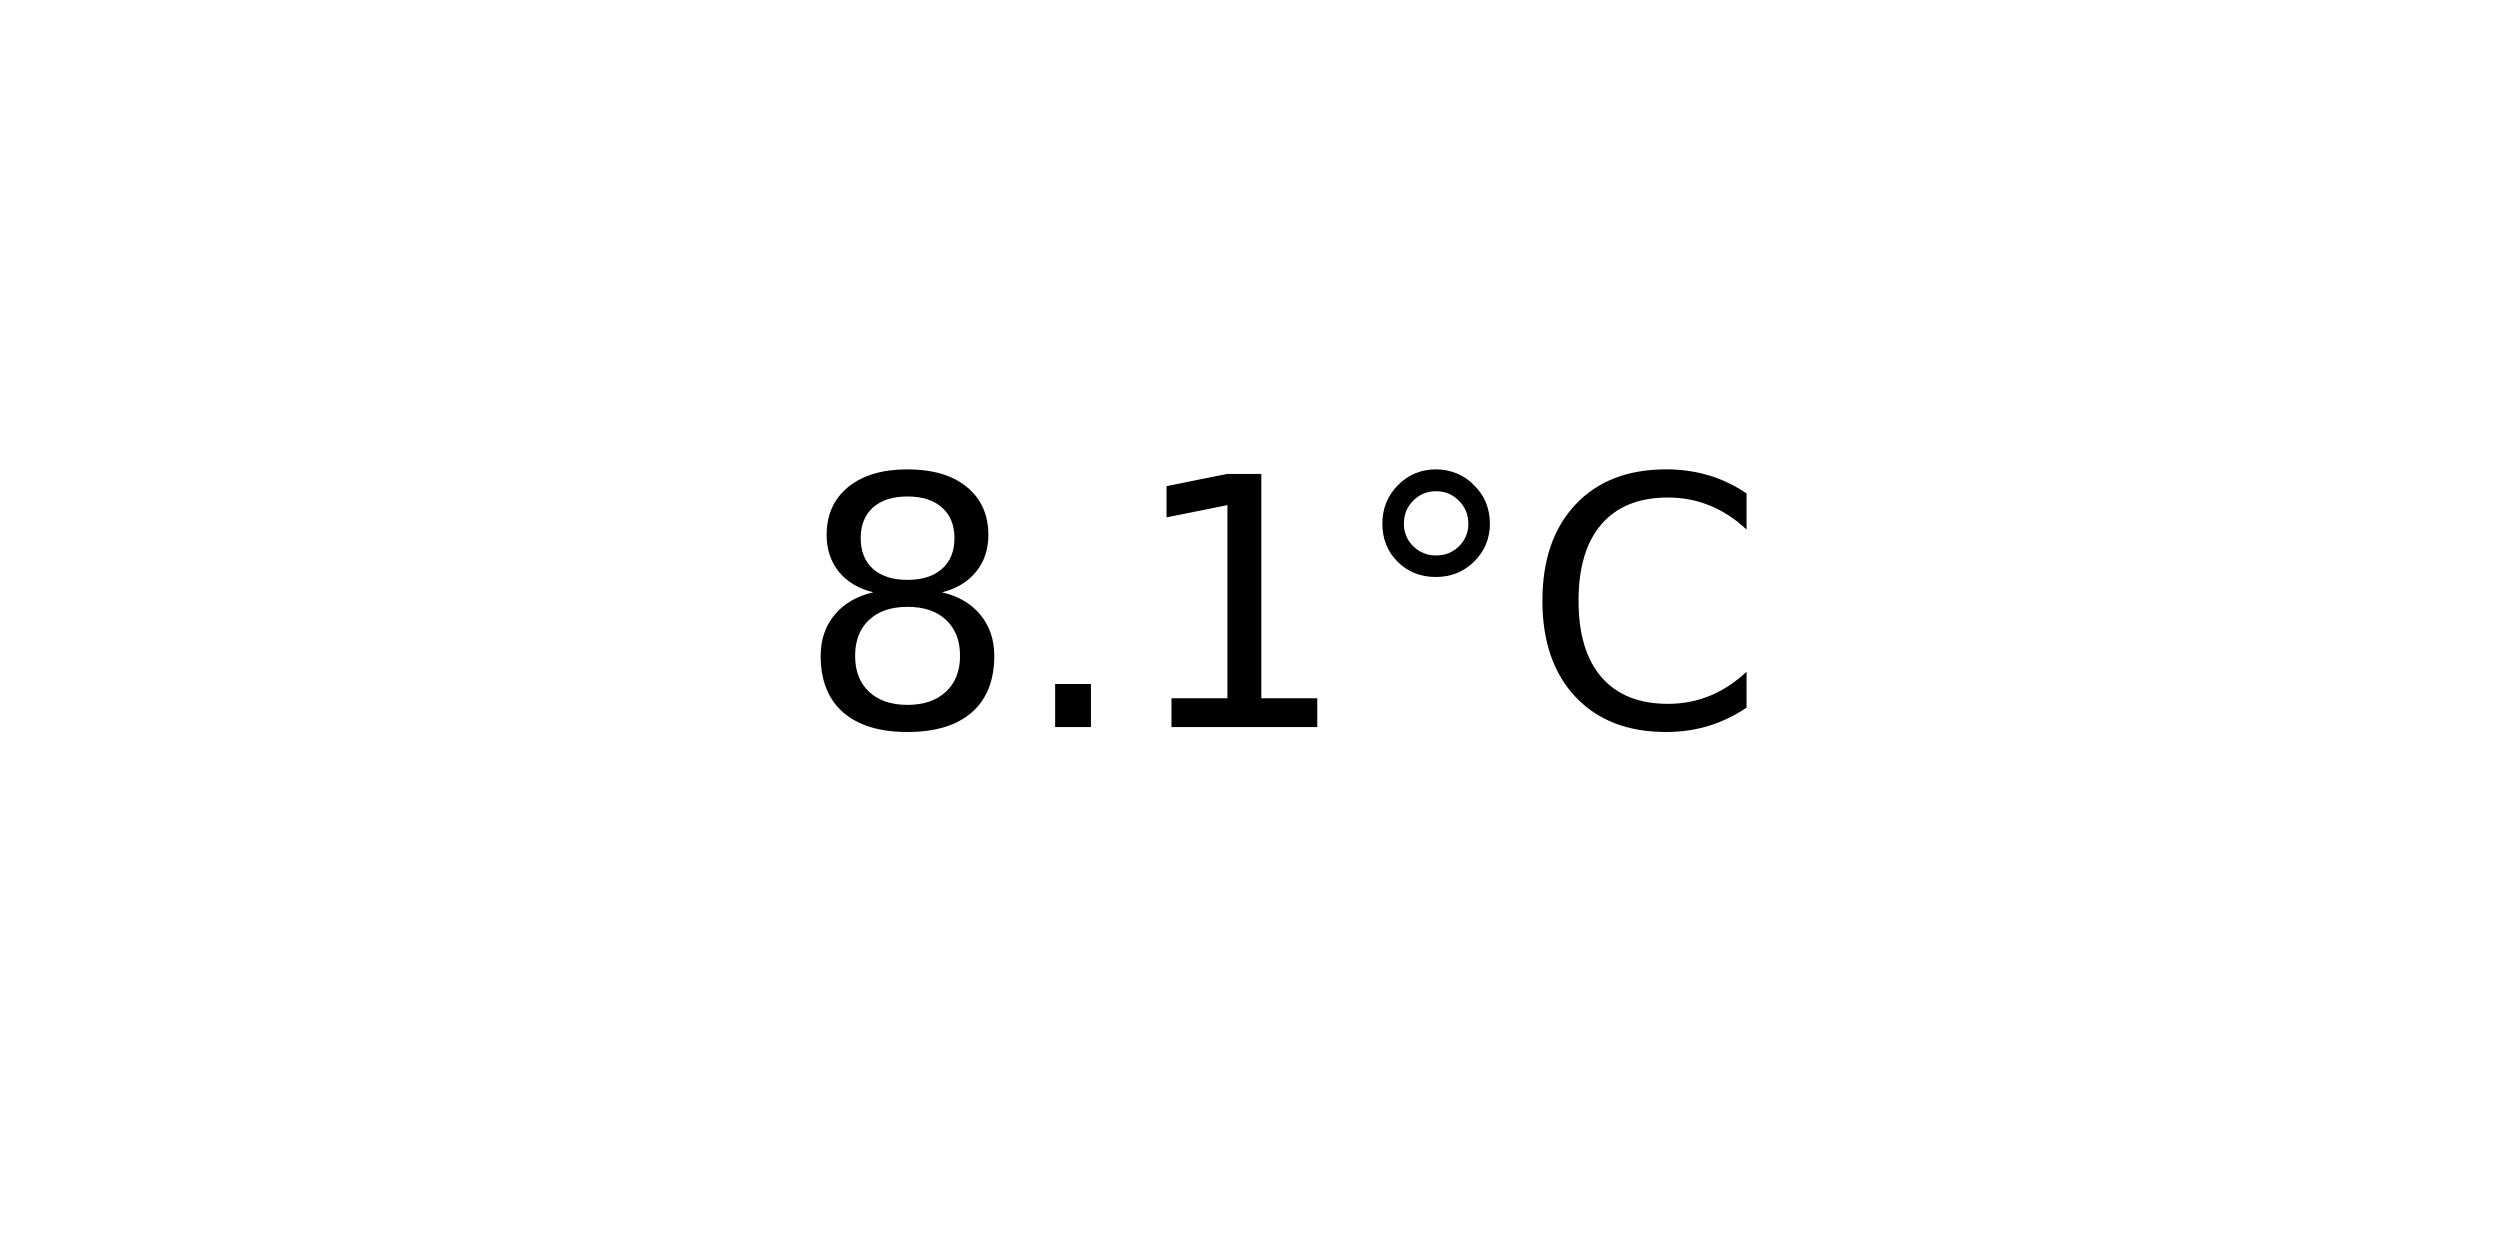
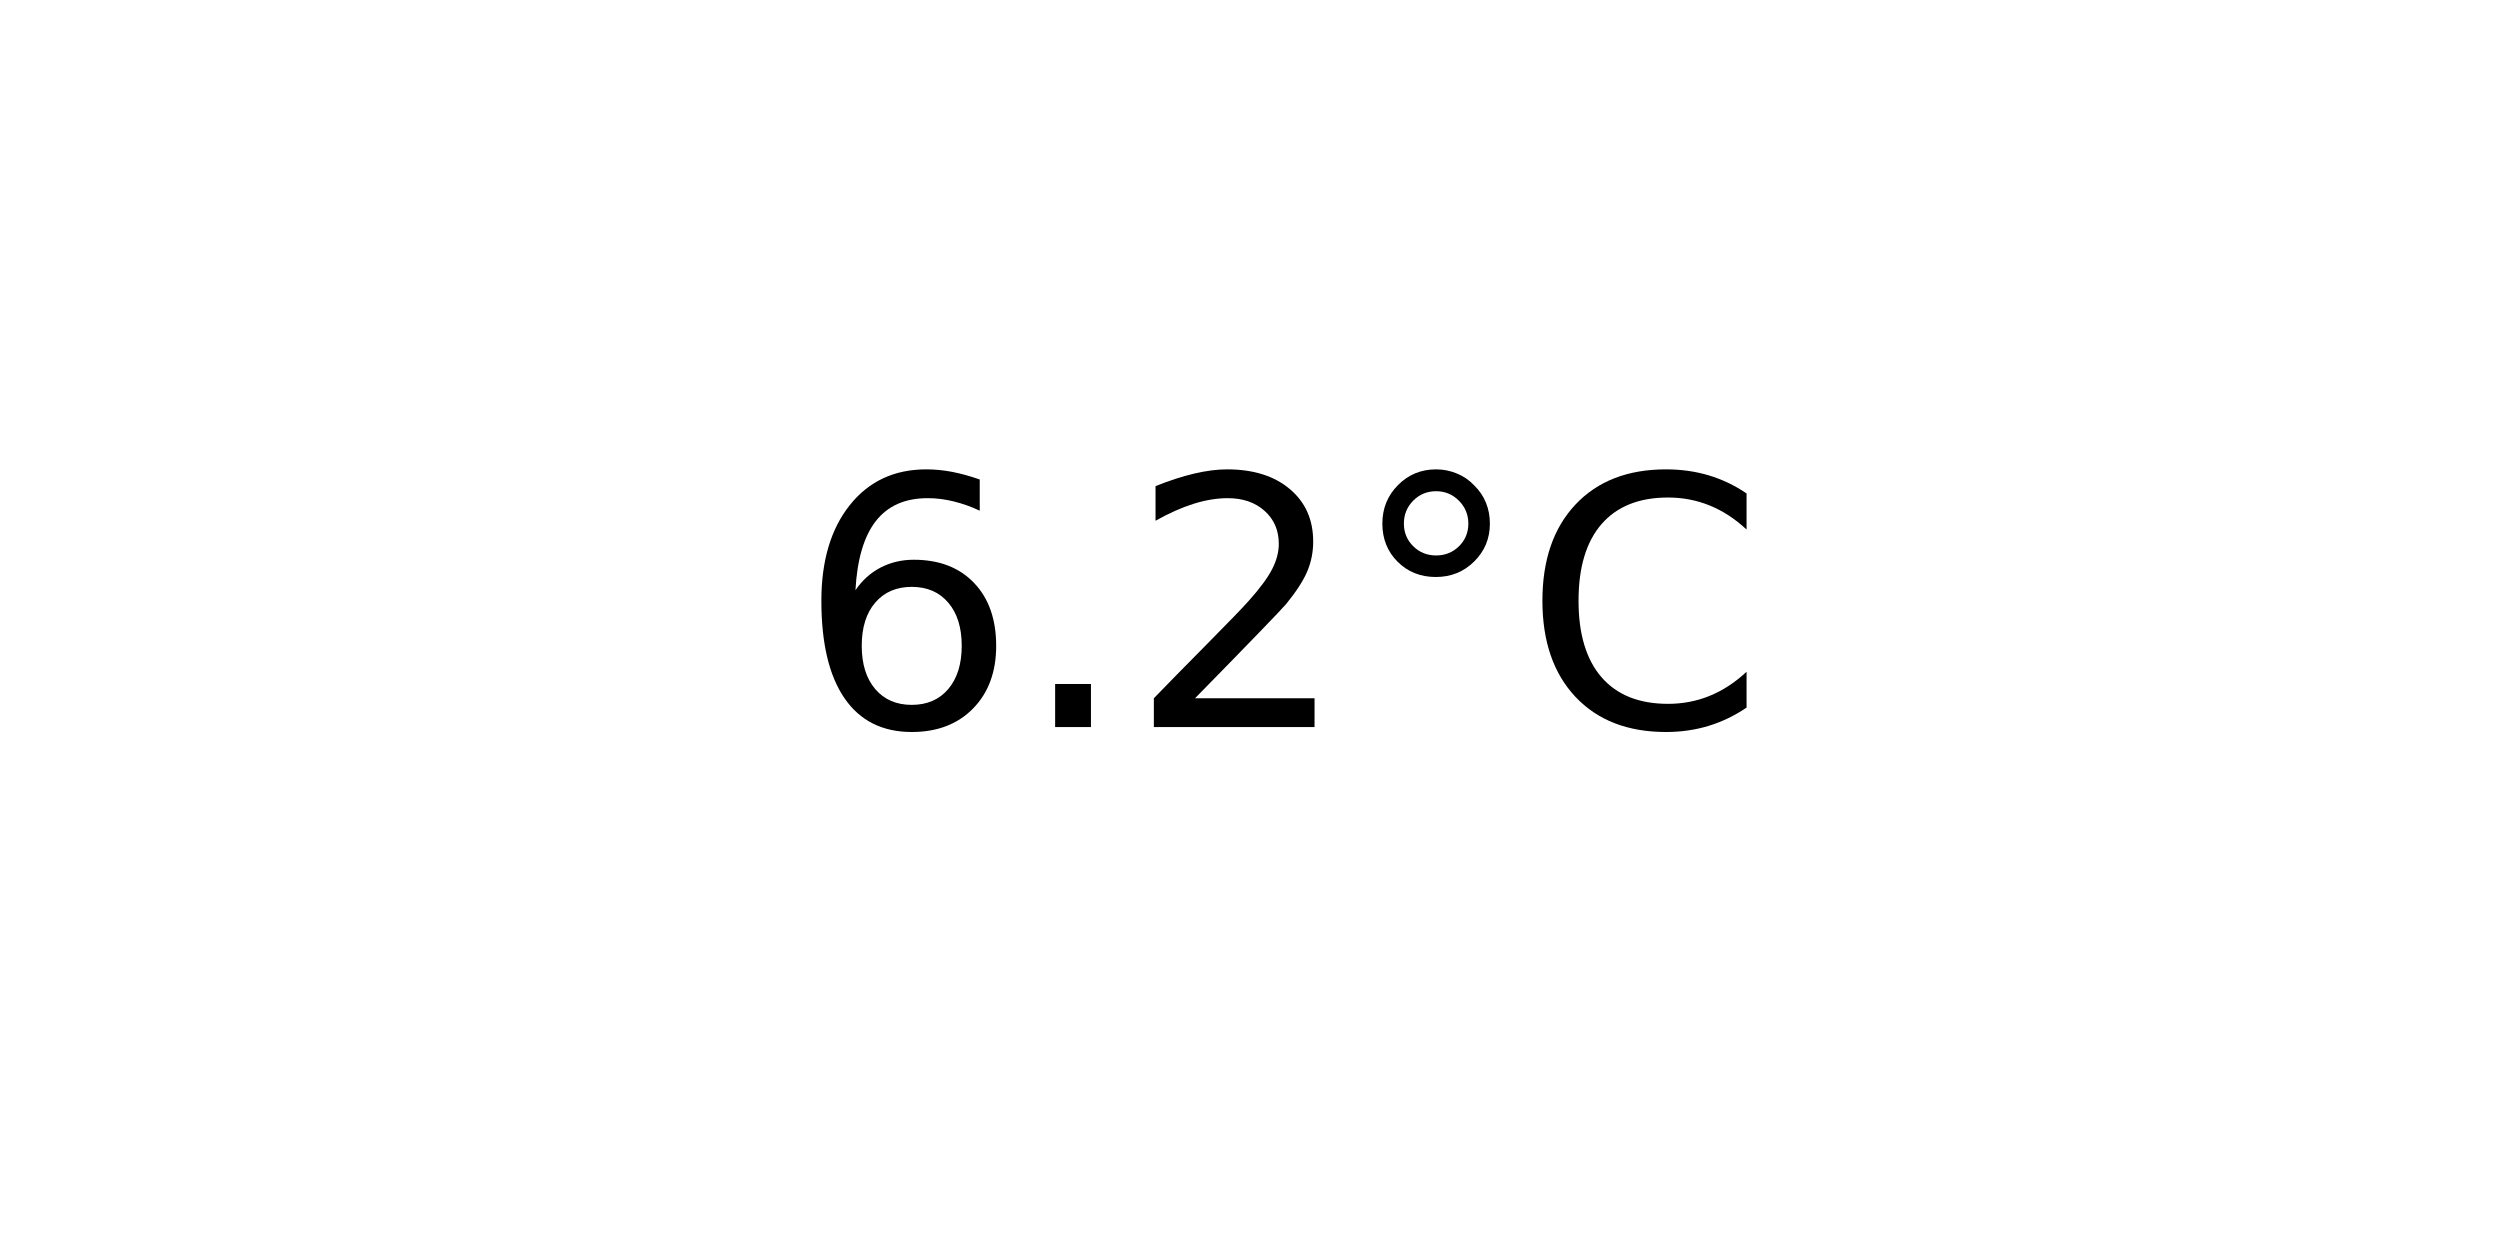
<svg xmlns="http://www.w3.org/2000/svg" xmlns:xlink="http://www.w3.org/1999/xlink" width="72pt" height="36pt" viewBox="0 0 72 36" version="1.1">
  <defs>
    <style type="text/css">*{stroke-linejoin: round; stroke-linecap: butt}</style>
  </defs>
  <g id="figure_1">
    <g id="axes_1">
      <g id="text_1">
        <g transform="translate(22.95703 20.93937) scale(0.1 -0.1)">
          <defs>
-             <path id="DejaVuSans-38" d="M 2034 2216  Q 1584 2216 1326 1975  Q 1069 1734 1069 1313  Q 1069 891 1326 650  Q 1584 409 2034 409  Q 2484 409 2743 651  Q 3003 894 3003 1313  Q 3003 1734 2745 1975  Q 2488 2216 2034 2216  z M 1403 2484  Q 997 2584 770 2862  Q 544 3141 544 3541  Q 544 4100 942 4425  Q 1341 4750 2034 4750  Q 2731 4750 3128 4425  Q 3525 4100 3525 3541  Q 3525 3141 3298 2862  Q 3072 2584 2669 2484  Q 3125 2378 3379 2068  Q 3634 1759 3634 1313  Q 3634 634 3220 271  Q 2806 -91 2034 -91  Q 1263 -91 848 271  Q 434 634 434 1313  Q 434 1759 690 2068  Q 947 2378 1403 2484  z M 1172 3481  Q 1172 3119 1398 2916  Q 1625 2713 2034 2713  Q 2441 2713 2670 2916  Q 2900 3119 2900 3481  Q 2900 3844 2670 4047  Q 2441 4250 2034 4250  Q 1625 4250 1398 4047  Q 1172 3844 1172 3481  z " transform="scale(0.015625)" />
+             <path id="DejaVuSans-36" d="M 2113 2584  Q 1688 2584 1439 2293  Q 1191 2003 1191 1497  Q 1191 994 1439 701  Q 1688 409 2113 409  Q 2538 409 2786 701  Q 3034 994 3034 1497  Q 3034 2003 2786 2293  Q 2538 2584 2113 2584  z M 3366 4563  L 3366 3988  Q 3128 4100 2886 4159  Q 2644 4219 2406 4219  Q 1781 4219 1451 3797  Q 1122 3375 1075 2522  Q 1259 2794 1537 2939  Q 1816 3084 2150 3084  Q 2853 3084 3261 2657  Q 3669 2231 3669 1497  Q 3669 778 3244 343  Q 2819 -91 2113 -91  Q 1303 -91 875 529  Q 447 1150 447 2328  Q 447 3434 972 4092  Q 1497 4750 2381 4750  Q 2619 4750 2861 4703  Q 3103 4656 3366 4563  z " transform="scale(0.015625)" />
            <path id="DejaVuSans-2e" d="M 684 794  L 1344 794  L 1344 0  L 684 0  L 684 794  z " transform="scale(0.015625)" />
-             <path id="DejaVuSans-31" d="M 794 531  L 1825 531  L 1825 4091  L 703 3866  L 703 4441  L 1819 4666  L 2450 4666  L 2450 531  L 3481 531  L 3481 0  L 794 0  L 794 531  z " transform="scale(0.015625)" />
+             <path id="DejaVuSans-32" d="M 1228 531  L 3431 531  L 3431 0  L 469 0  L 469 531  Q 828 903 1448 1529  Q 2069 2156 2228 2338  Q 2531 2678 2651 2914  Q 2772 3150 2772 3378  Q 2772 3750 2511 3984  Q 2250 4219 1831 4219  Q 1534 4219 1204 4116  Q 875 4013 500 3803  L 500 4441  Q 881 4594 1212 4672  Q 1544 4750 1819 4750  Q 2544 4750 2975 4387  Q 3406 4025 3406 3419  Q 3406 3131 3298 2873  Q 3191 2616 2906 2266  Q 2828 2175 2409 1742  Q 1991 1309 1228 531  z " transform="scale(0.015625)" />
            <path id="DejaVuSans-b0" d="M 1600 4347  Q 1350 4347 1178 4173  Q 1006 4000 1006 3750  Q 1006 3503 1178 3333  Q 1350 3163 1600 3163  Q 1850 3163 2022 3333  Q 2194 3503 2194 3750  Q 2194 3997 2020 4172  Q 1847 4347 1600 4347  z M 1600 4750  Q 1800 4750 1984 4673  Q 2169 4597 2303 4453  Q 2447 4313 2519 4134  Q 2591 3956 2591 3750  Q 2591 3338 2302 3052  Q 2013 2766 1594 2766  Q 1172 2766 890 3047  Q 609 3328 609 3750  Q 609 4169 896 4459  Q 1184 4750 1600 4750  z " transform="scale(0.015625)" />
            <path id="DejaVuSans-43" d="M 4122 4306  L 4122 3641  Q 3803 3938 3442 4084  Q 3081 4231 2675 4231  Q 1875 4231 1450 3742  Q 1025 3253 1025 2328  Q 1025 1406 1450 917  Q 1875 428 2675 428  Q 3081 428 3442 575  Q 3803 722 4122 1019  L 4122 359  Q 3791 134 3420 21  Q 3050 -91 2638 -91  Q 1578 -91 968 557  Q 359 1206 359 2328  Q 359 3453 968 4101  Q 1578 4750 2638 4750  Q 3056 4750 3426 4639  Q 3797 4528 4122 4306  z " transform="scale(0.015625)" />
          </defs>
-           <use xlink:href="#DejaVuSans-38" />
+           <use xlink:href="#DejaVuSans-36" />
          <use xlink:href="#DejaVuSans-2e" x="63.623" />
-           <use xlink:href="#DejaVuSans-31" x="95.41" />
+           <use xlink:href="#DejaVuSans-32" x="95.41" />
          <use xlink:href="#DejaVuSans-b0" x="159.033" />
          <use xlink:href="#DejaVuSans-43" x="209.033" />
        </g>
      </g>
    </g>
  </g>
</svg>
